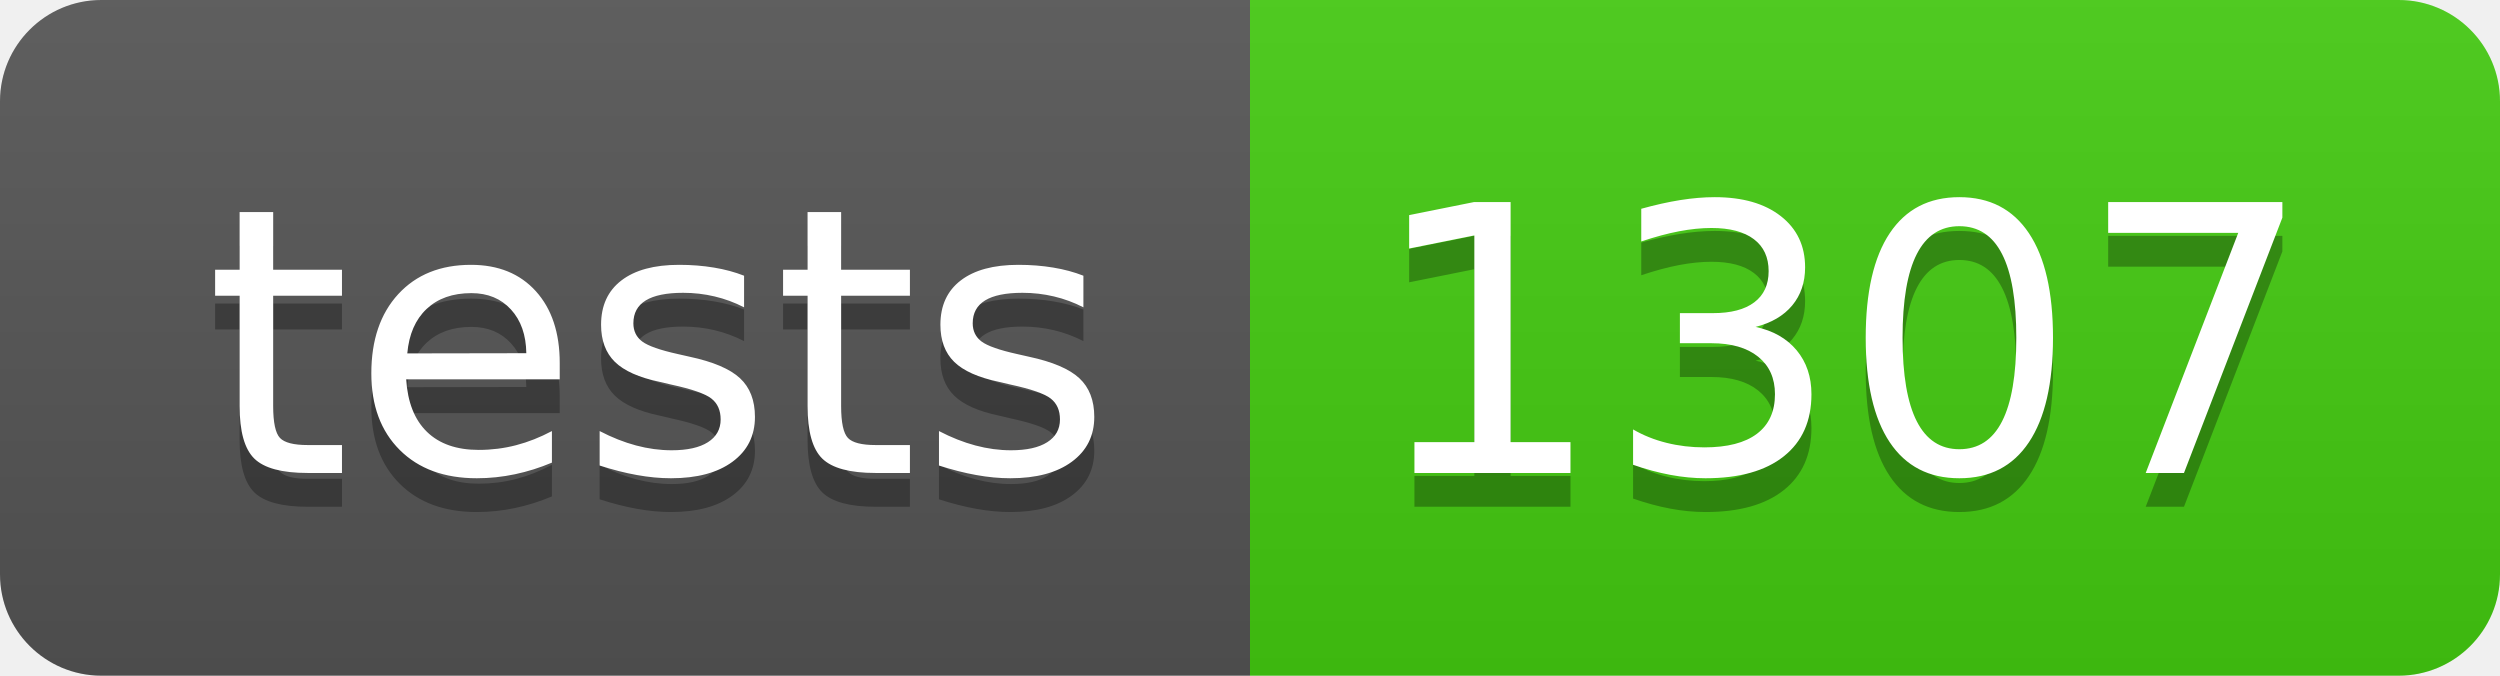
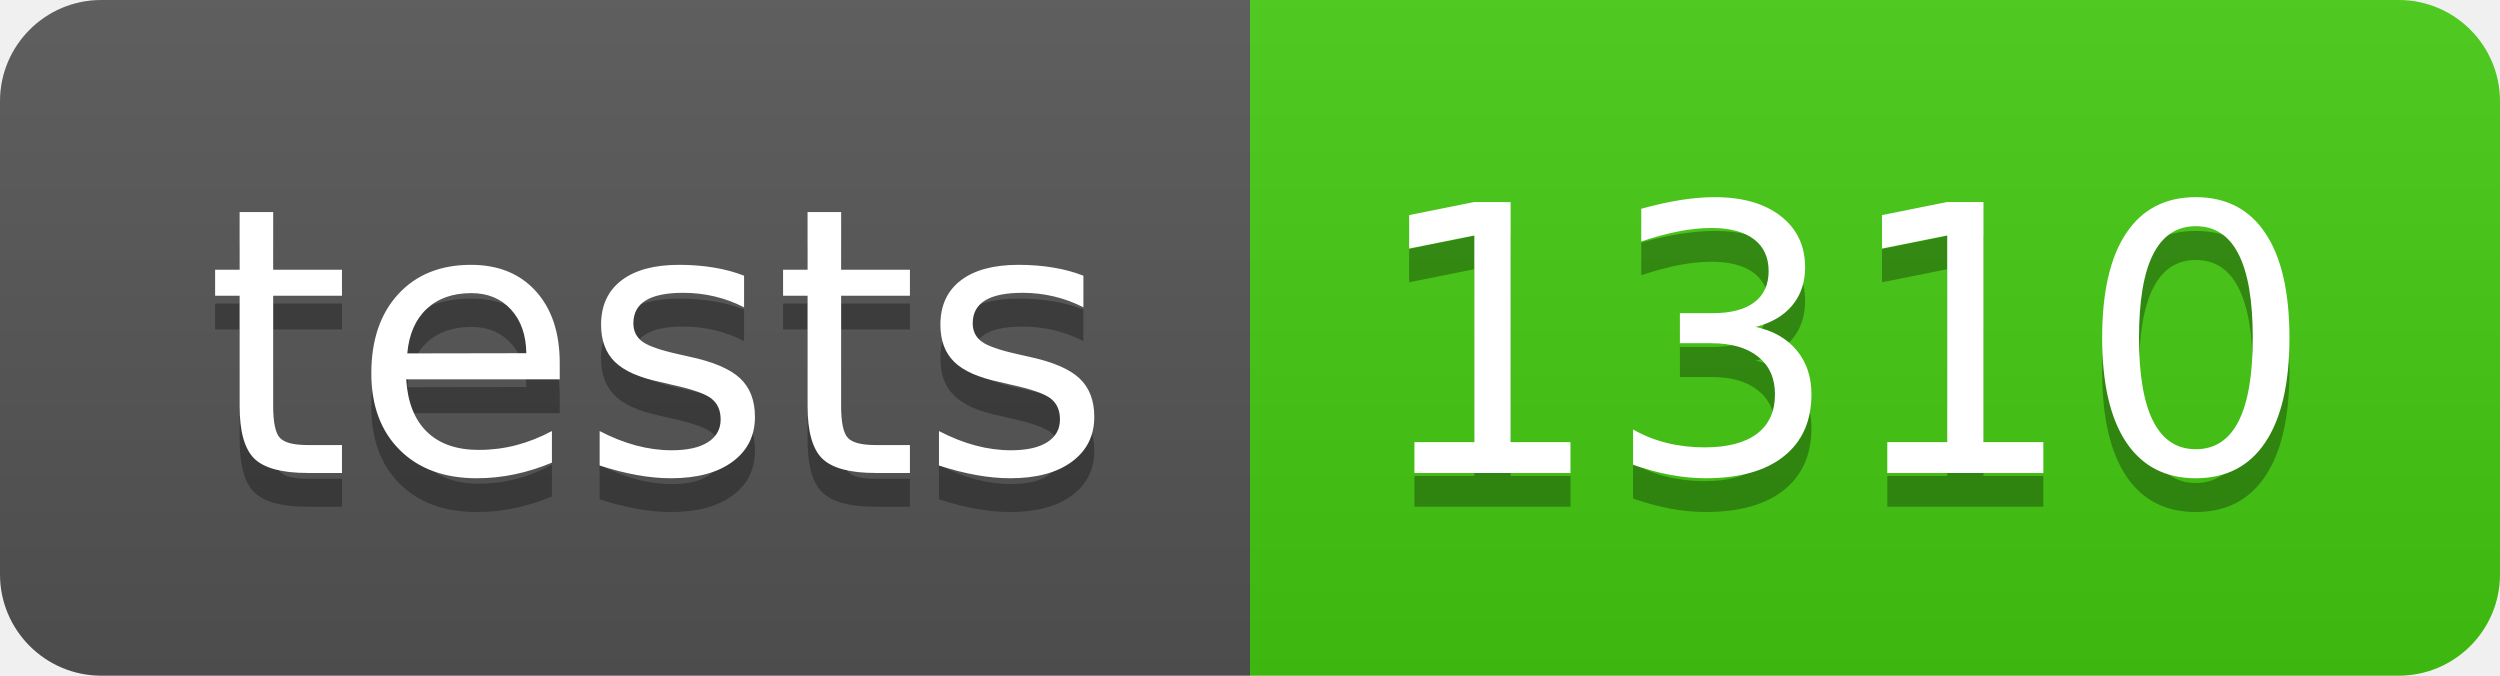
- <svg xmlns="http://www.w3.org/2000/svg" width="74" height="20" role="img" aria-label="tests: 1307">
+ <svg xmlns="http://www.w3.org/2000/svg" width="74" height="20" role="img" aria-label="tests: 1310">
  <linearGradient id="s" x2="0" y2="100%">
    <stop offset="0" stop-color="#bbb" stop-opacity=".1" />
    <stop offset="1" stop-opacity=".1" />
  </linearGradient>
  <clipPath id="r">
    <rect width="74" height="20" rx="3" fill="#fff" />
  </clipPath>
  <g clip-path="url(#r)">
    <rect width="37" height="20" fill="#555" />
    <rect x="37" width="37" height="20" fill="#4c1" />
    <rect width="74" height="20" fill="url(#s)" />
  </g>
  <g fill="#fff" text-anchor="middle" font-family="Verdana,Geneva,DejaVu Sans,sans-serif" text-rendering="geometricPrecision" font-size="110">
    <text aria-hidden="true" x="195" y="150" fill="#010101" fill-opacity=".3" transform="scale(.1)" textLength="270">tests</text>
    <text x="195" y="140" transform="scale(.1)" fill="#fff" textLength="270">tests</text>
-     <text aria-hidden="true" x="545" y="150" fill="#010101" fill-opacity=".3" transform="scale(.1)" textLength="270">1307</text>
-     <text x="545" y="140" transform="scale(.1)" fill="#fff" textLength="270">1307</text>
+     <text aria-hidden="true" x="545" y="150" fill="#010101" fill-opacity=".3" transform="scale(.1)" textLength="270">1310</text>
+     <text x="545" y="140" transform="scale(.1)" fill="#fff" textLength="270">1310</text>
  </g>
</svg>
